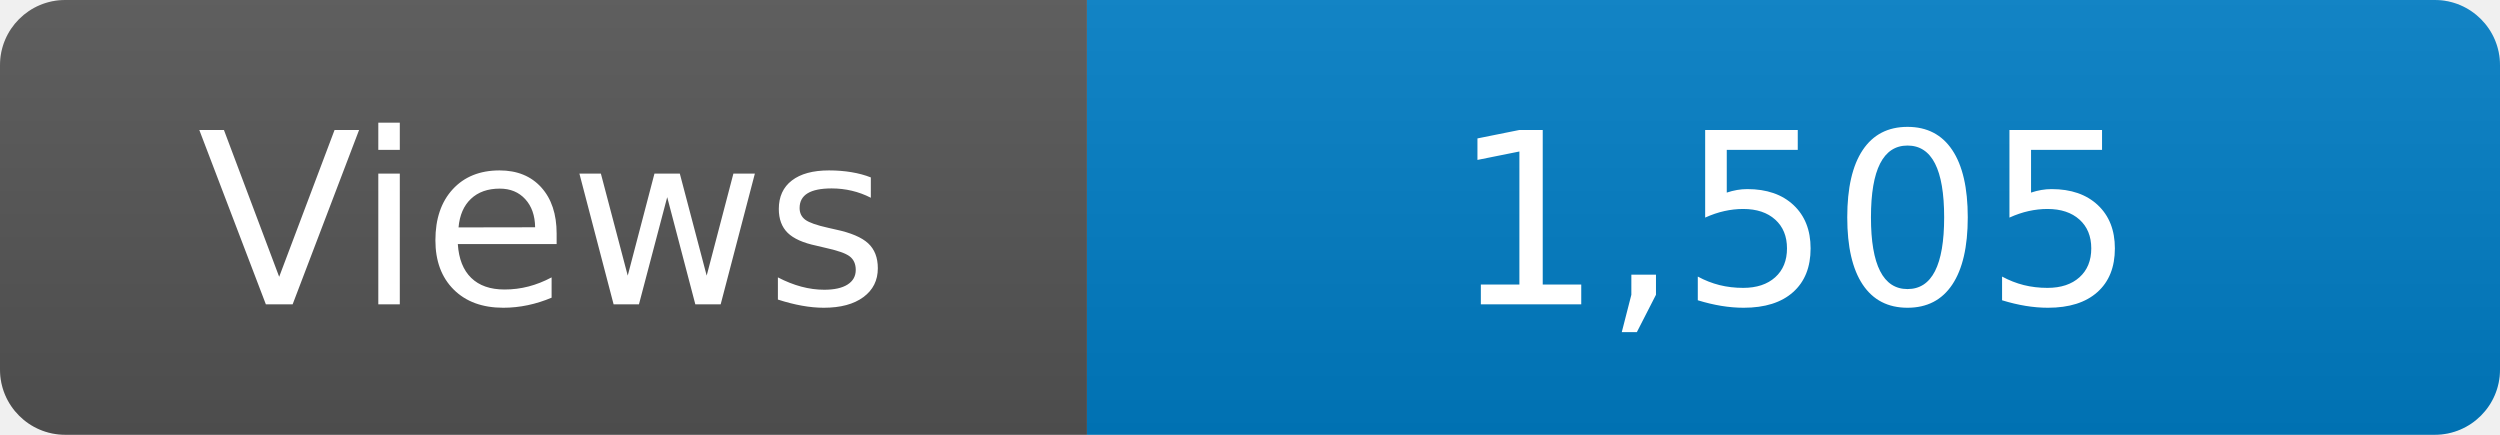
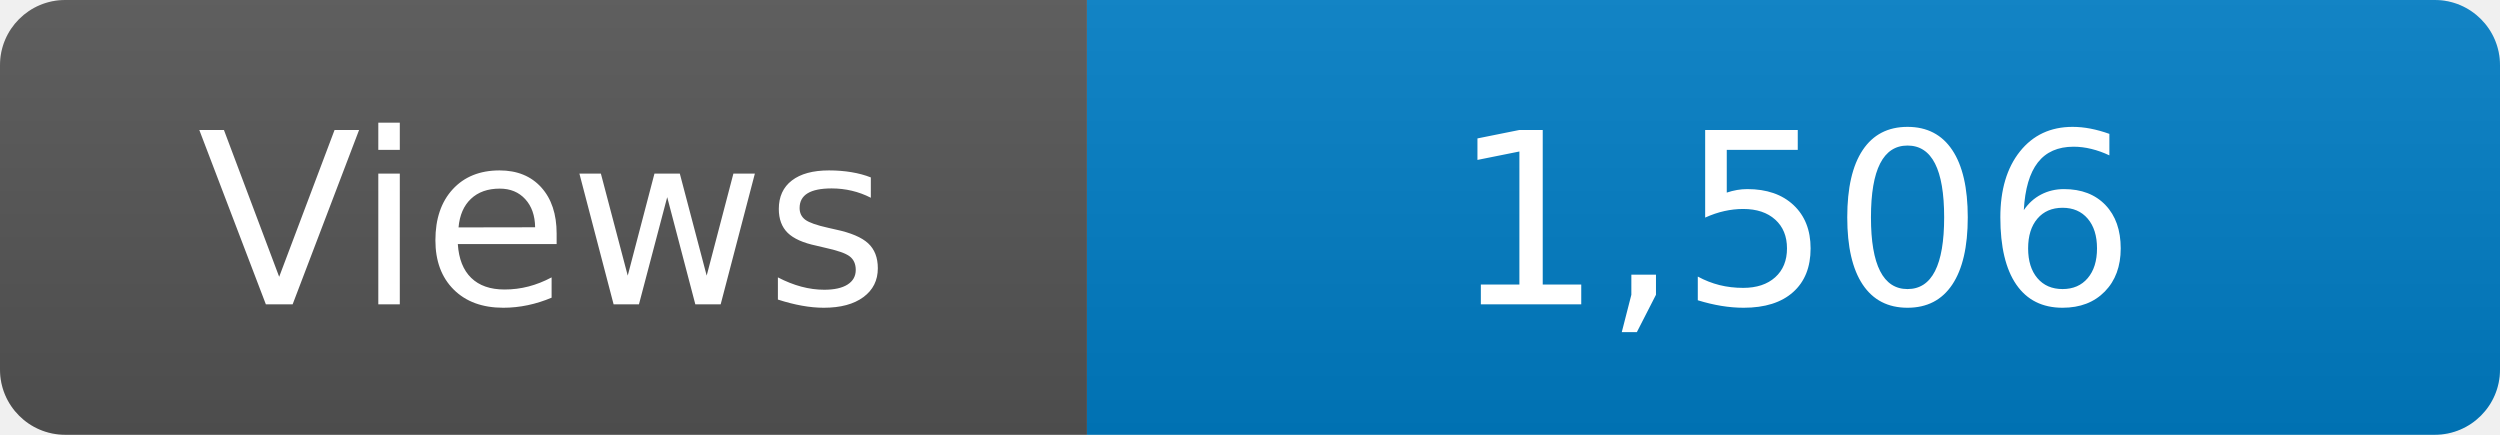
<svg xmlns="http://www.w3.org/2000/svg" width="115" height="20" role="img" aria-label="Maintained?: yes">
  <linearGradient id="s" x2="0" y2="100%">
    <stop offset="0" stop-color="#bbb" stop-opacity=".1" />
    <stop offset="1" stop-opacity=".1" />
  </linearGradient>
  <clipPath id="r">
    <rect width="115" height="20" rx="3" fill="#fff" />
  </clipPath>
  <g clip-path="url(#r)">
    <rect width="50" height="20" fill="#555" />
    <rect x="50" width="160" height="20" fill="#007ec6" />
    <rect width="115" height="20" fill="url(#s)" />
  </g>
  <g fill="#fff" text-anchor="middle" font-family="Verdana,Geneva,DejaVu Sans,sans-serif" font-size="110">
    <text x="250" y="140" transform="scale(.1)" fill="#fff">Views</text>
-     <text x="825" y="140" transform="scale(.1)" fill="#fff">1,505</text>
+     <text x="825" y="140" transform="scale(.1)" fill="#fff">1,506</text>
  </g>
</svg>
